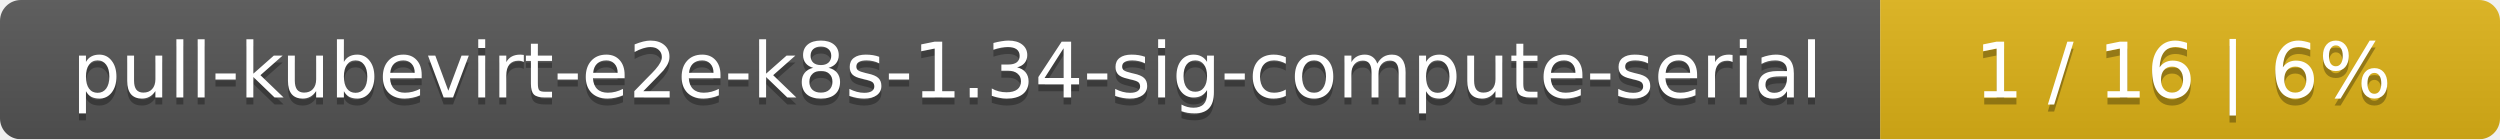
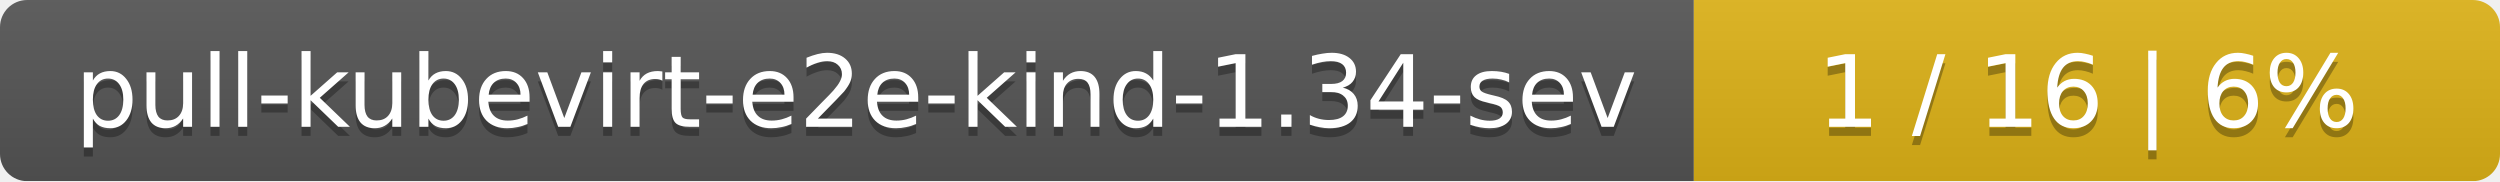
- <svg xmlns="http://www.w3.org/2000/svg" width="359" height="20">
+ <svg xmlns="http://www.w3.org/2000/svg" width="276" height="20">
  <linearGradient id="smooth" x2="0" y2="100%">
    <stop offset="0" stop-color="#bbb" stop-opacity=".1" />
    <stop offset="1" stop-opacity=".1" />
  </linearGradient>
  <mask id="round">
-     <rect width="359" height="20" rx="3" fill="#fff" />
+     <rect width="276" height="20" rx="3" fill="#fff" />
  </mask>
  <g mask="url(#round)">
-     <rect width="270" height="20" fill="#555" />
-     <rect x="270" width="89" height="20" fill="#dfb317" />
-     <rect width="359" height="20" fill="url(#smooth)" />
+     <rect width="187" height="20" fill="#555" />
+     <rect x="187" width="89" height="20" fill="#dfb317" />
+     <rect width="276" height="20" fill="url(#smooth)" />
  </g>
  <g fill="#fff" text-anchor="middle" font-family="DejaVu Sans,Verdana,Geneva,sans-serif" font-size="11">
-     <text x="136" y="15" fill="#010101" fill-opacity=".3">pull-kubevirt-e2e-k8s-1.34-sig-compute-serial</text>
-     <text x="136" y="14">pull-kubevirt-e2e-k8s-1.34-sig-compute-serial</text>
-     <text x="313.5" y="15" fill="#010101" fill-opacity=".3">1 / 16    |    6%</text>
-     <text x="313.5" y="14">1 / 16    |    6%</text>
+     <text x="94.5" y="15" fill="#010101" fill-opacity=".3">pull-kubevirt-e2e-kind-1.34-sev</text>
+     <text x="94.5" y="14">pull-kubevirt-e2e-kind-1.34-sev</text>
+     <text x="230.5" y="15" fill="#010101" fill-opacity=".3">1 / 16    |    6%</text>
+     <text x="230.5" y="14">1 / 16    |    6%</text>
  </g>
</svg>
